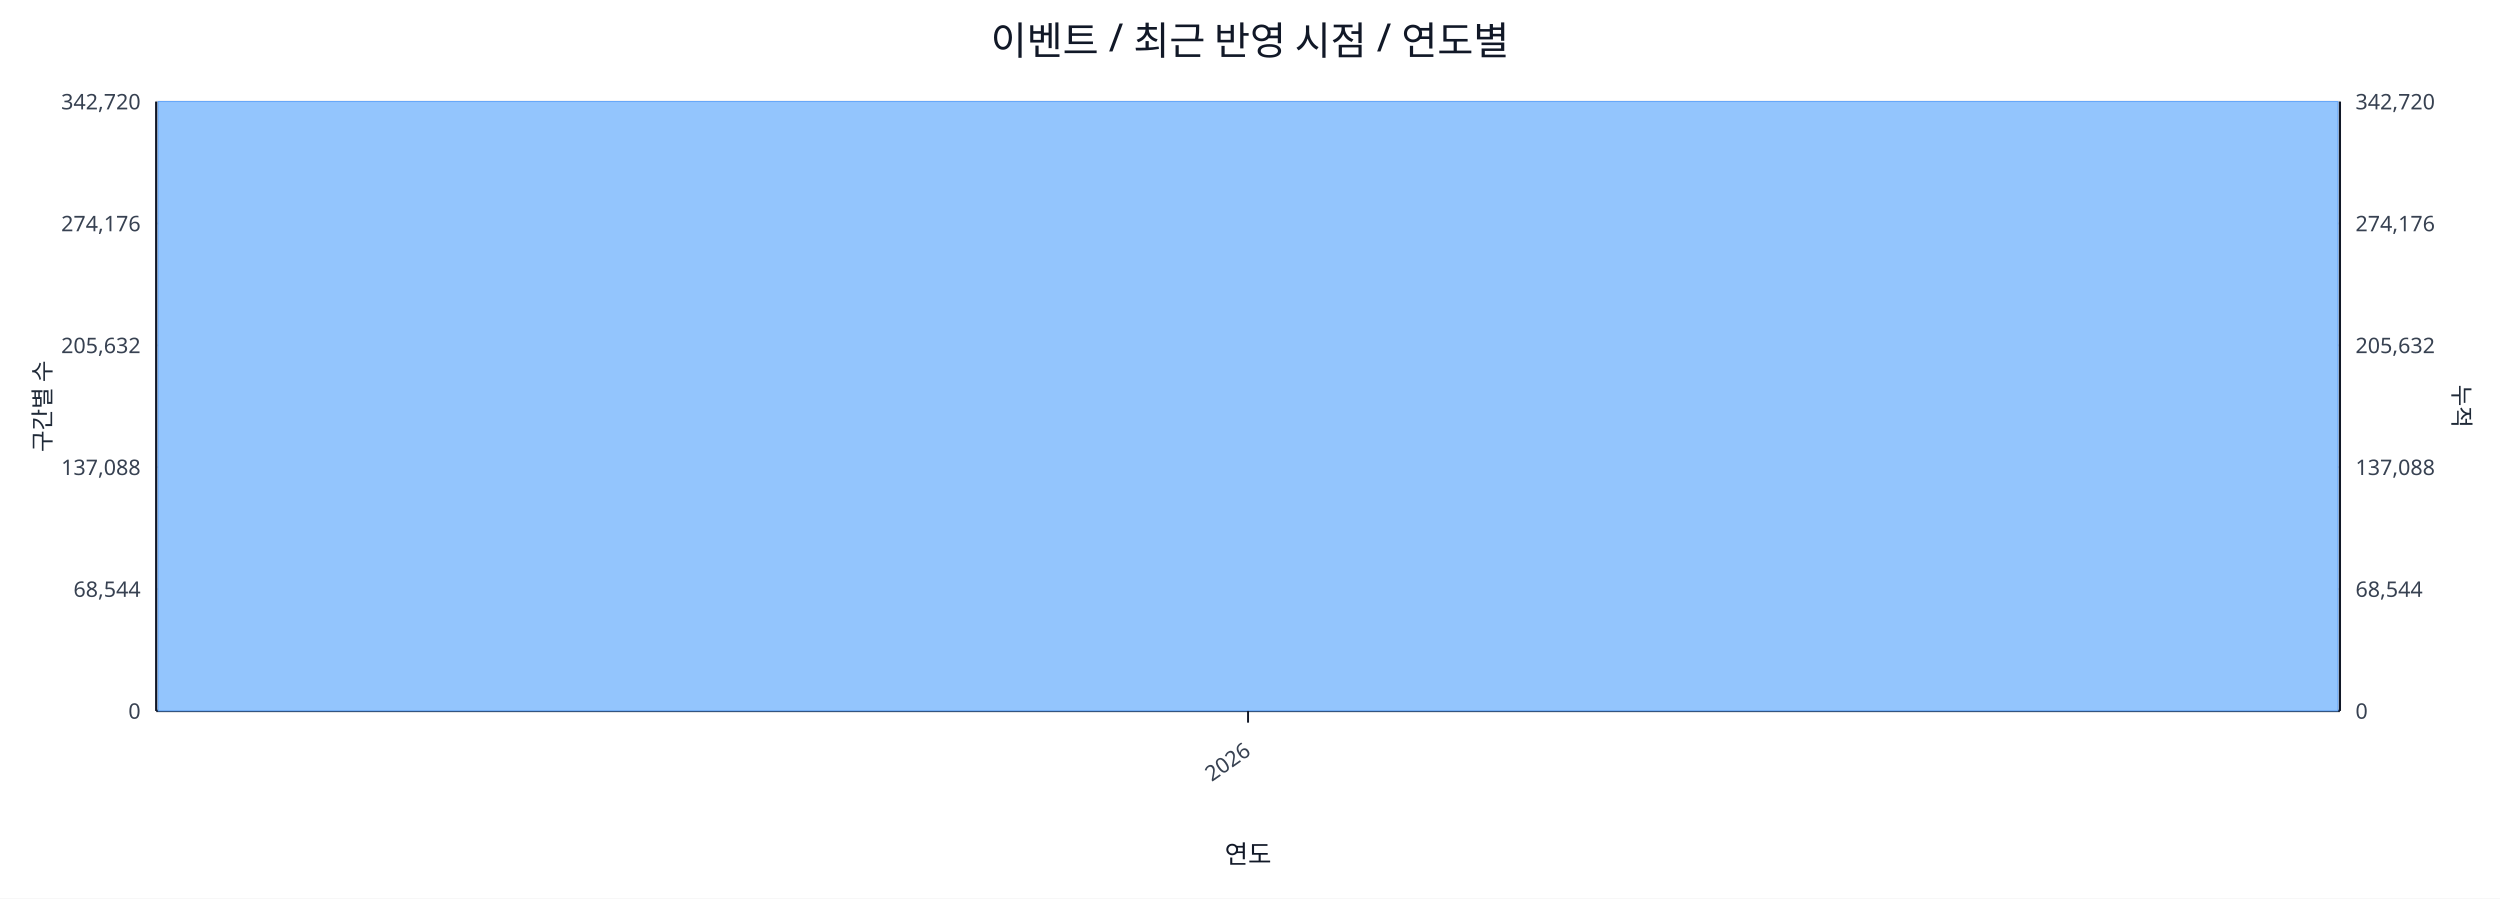
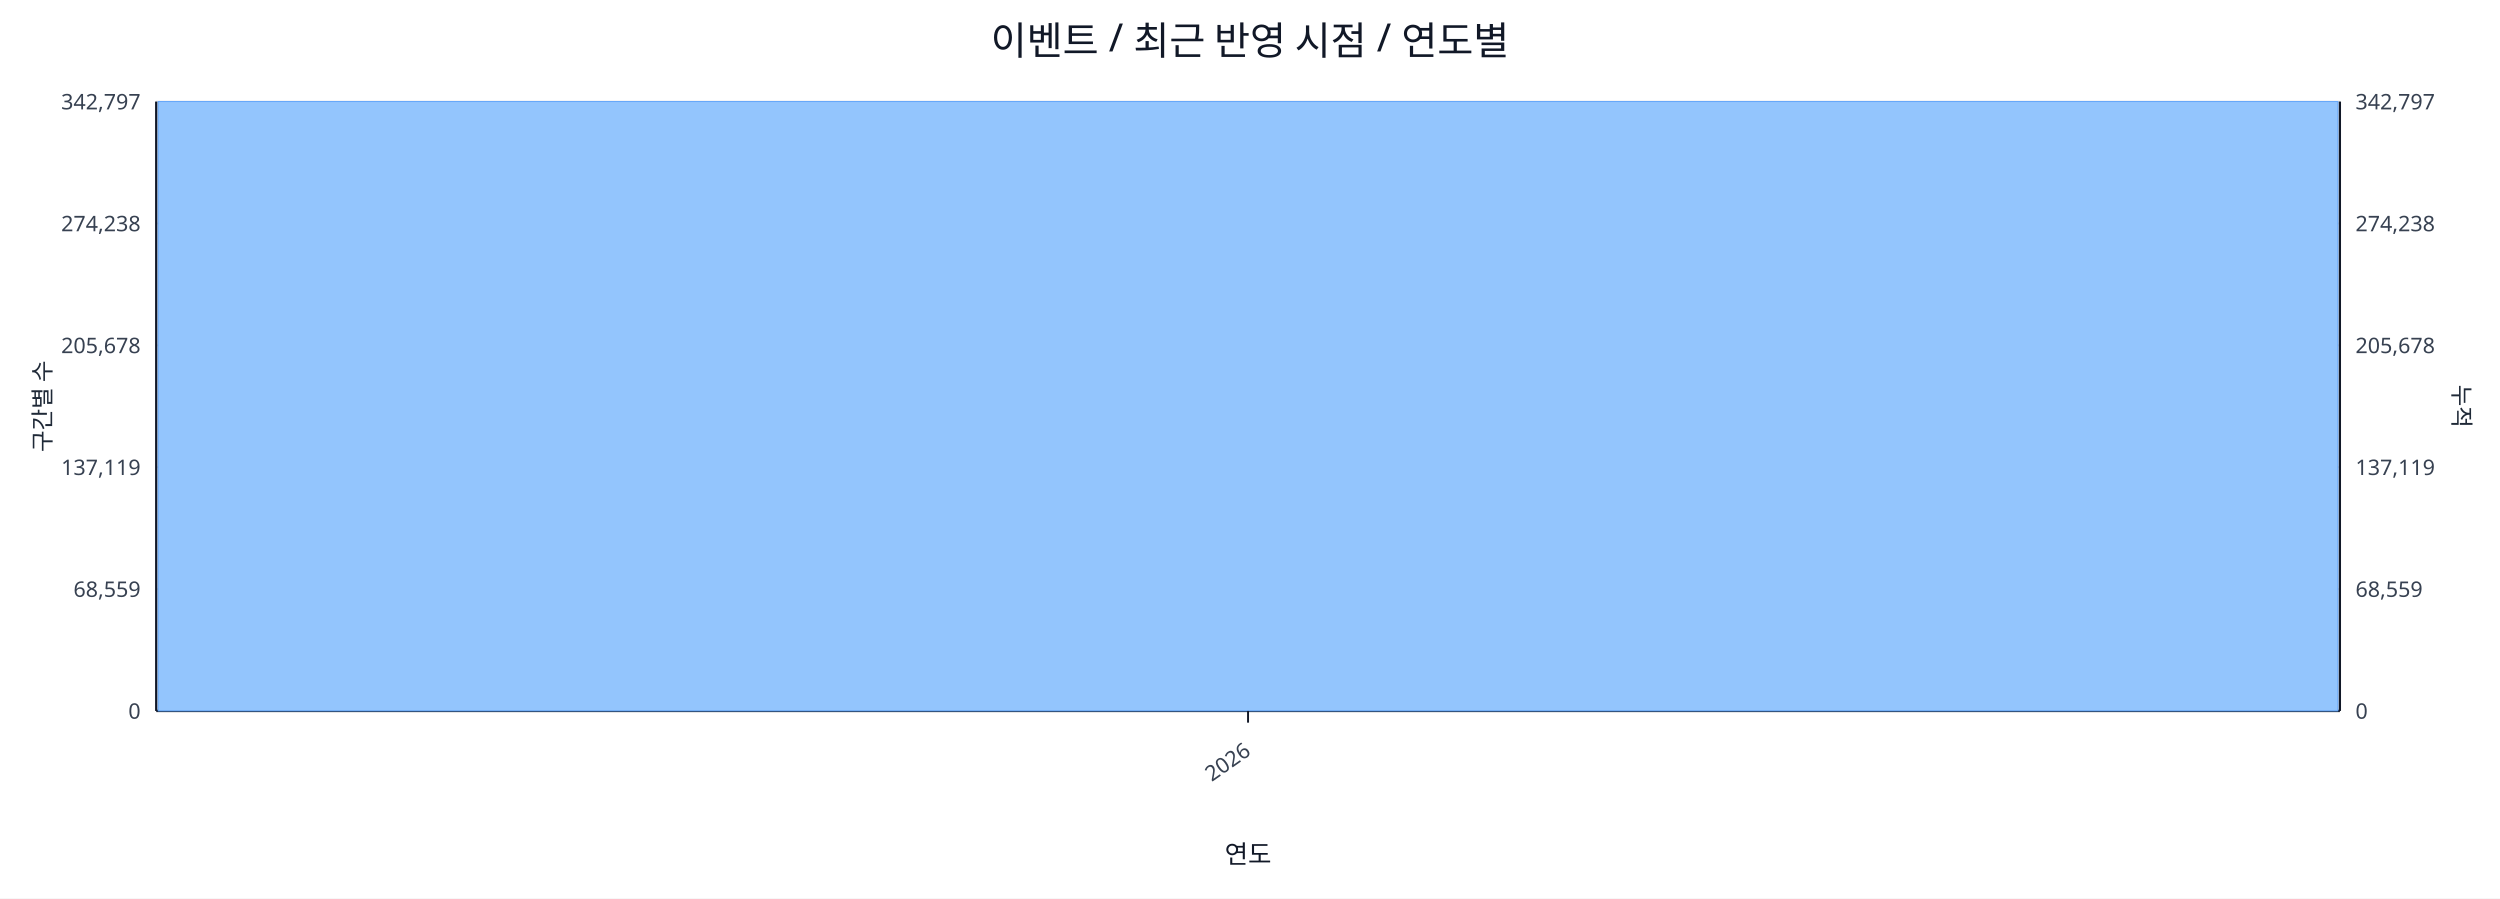
<svg xmlns="http://www.w3.org/2000/svg" width="1280" height="460" viewBox="0 0 1280 460">
  <rect x="0" y="0" width="100%" height="100%" fill="#ffffff" />
  <text x="640.0" y="28" font-size="20" text-anchor="middle" font-family="sans-serif" fill="#111827">이벤트 / 최근 반영 시점 / 연도별</text>
  <line x1="80.0" y1="52.0" x2="1198.0" y2="52.0" stroke="#e5e7eb" stroke-width="1" />
-   <text x="72.0" y="56.0" font-size="11" text-anchor="end" font-family="sans-serif" fill="#374151">342,720</text>
-   <text x="1206.0" y="56.0" font-size="11" text-anchor="start" font-family="sans-serif" fill="#374151">342,720</text>
+   <text x="72.0" y="56.0" font-size="11" text-anchor="end" font-family="sans-serif" fill="#374151">342,797</text>
+   <text x="1206.0" y="56.0" font-size="11" text-anchor="start" font-family="sans-serif" fill="#374151">342,797</text>
  <line x1="80.0" y1="114.4" x2="1198.0" y2="114.4" stroke="#e5e7eb" stroke-width="1" />
-   <text x="72.0" y="118.4" font-size="11" text-anchor="end" font-family="sans-serif" fill="#374151">274,176</text>
-   <text x="1206.0" y="118.4" font-size="11" text-anchor="start" font-family="sans-serif" fill="#374151">274,176</text>
+   <text x="72.0" y="118.4" font-size="11" text-anchor="end" font-family="sans-serif" fill="#374151">274,238</text>
+   <text x="1206.0" y="118.4" font-size="11" text-anchor="start" font-family="sans-serif" fill="#374151">274,238</text>
  <line x1="80.0" y1="176.8" x2="1198.0" y2="176.8" stroke="#e5e7eb" stroke-width="1" />
-   <text x="72.0" y="180.8" font-size="11" text-anchor="end" font-family="sans-serif" fill="#374151">205,632</text>
-   <text x="1206.0" y="180.8" font-size="11" text-anchor="start" font-family="sans-serif" fill="#374151">205,632</text>
+   <text x="72.0" y="180.8" font-size="11" text-anchor="end" font-family="sans-serif" fill="#374151">205,678</text>
+   <text x="1206.0" y="180.8" font-size="11" text-anchor="start" font-family="sans-serif" fill="#374151">205,678</text>
  <line x1="80.0" y1="239.2" x2="1198.0" y2="239.2" stroke="#e5e7eb" stroke-width="1" />
-   <text x="72.0" y="243.2" font-size="11" text-anchor="end" font-family="sans-serif" fill="#374151">137,088</text>
-   <text x="1206.0" y="243.2" font-size="11" text-anchor="start" font-family="sans-serif" fill="#374151">137,088</text>
+   <text x="72.0" y="243.2" font-size="11" text-anchor="end" font-family="sans-serif" fill="#374151">137,119</text>
+   <text x="1206.0" y="243.2" font-size="11" text-anchor="start" font-family="sans-serif" fill="#374151">137,119</text>
  <line x1="80.0" y1="301.6" x2="1198.0" y2="301.6" stroke="#e5e7eb" stroke-width="1" />
-   <text x="72.0" y="305.6" font-size="11" text-anchor="end" font-family="sans-serif" fill="#374151">68,544</text>
-   <text x="1206.0" y="305.6" font-size="11" text-anchor="start" font-family="sans-serif" fill="#374151">68,544</text>
+   <text x="72.0" y="305.6" font-size="11" text-anchor="end" font-family="sans-serif" fill="#374151">68,559</text>
+   <text x="1206.0" y="305.6" font-size="11" text-anchor="start" font-family="sans-serif" fill="#374151">68,559</text>
  <line x1="80.0" y1="364.0" x2="1198.0" y2="364.0" stroke="#e5e7eb" stroke-width="1" />
  <text x="72.0" y="368.0" font-size="11" text-anchor="end" font-family="sans-serif" fill="#374151">0</text>
  <text x="1206.0" y="368.0" font-size="11" text-anchor="start" font-family="sans-serif" fill="#374151">0</text>
  <line x1="80.0" y1="364.0" x2="1198.0" y2="364.0" stroke="#111827" stroke-width="1.2" />
  <line x1="80.0" y1="52.0" x2="80.0" y2="364.0" stroke="#111827" stroke-width="1.2" />
  <line x1="1198.0" y1="52.0" x2="1198.0" y2="364.0" stroke="#111827" stroke-width="1.2" />
  <rect x="81.0" y="52.0" width="1116.0" height="312.0" fill="#93c5fd" stroke="#60a5fa" stroke-width="0.5" />
  <polyline fill="none" stroke="#ef4444" stroke-width="2" points="639.0,52.0" />
  <line x1="639.0" y1="364.0" x2="639.0" y2="370.0" stroke="#111827" stroke-width="1" />
  <text x="641.0" y="386.0" font-size="11" text-anchor="end" transform="rotate(-35 641.0 386.0)" font-family="sans-serif" fill="#374151">2026</text>
  <text x="26" y="208.0" font-size="12" transform="rotate(-90 26 208.0)" text-anchor="middle" font-family="sans-serif" fill="#1f2937">구간별 수</text>
  <text x="1256.0" y="208.0" font-size="12" transform="rotate(90 1256.0 208.0)" text-anchor="middle" font-family="sans-serif" fill="#1f2937">누적</text>
  <text x="639.0" y="442.0" font-size="13" text-anchor="middle" font-family="sans-serif" fill="#111827">연도</text>
</svg>
